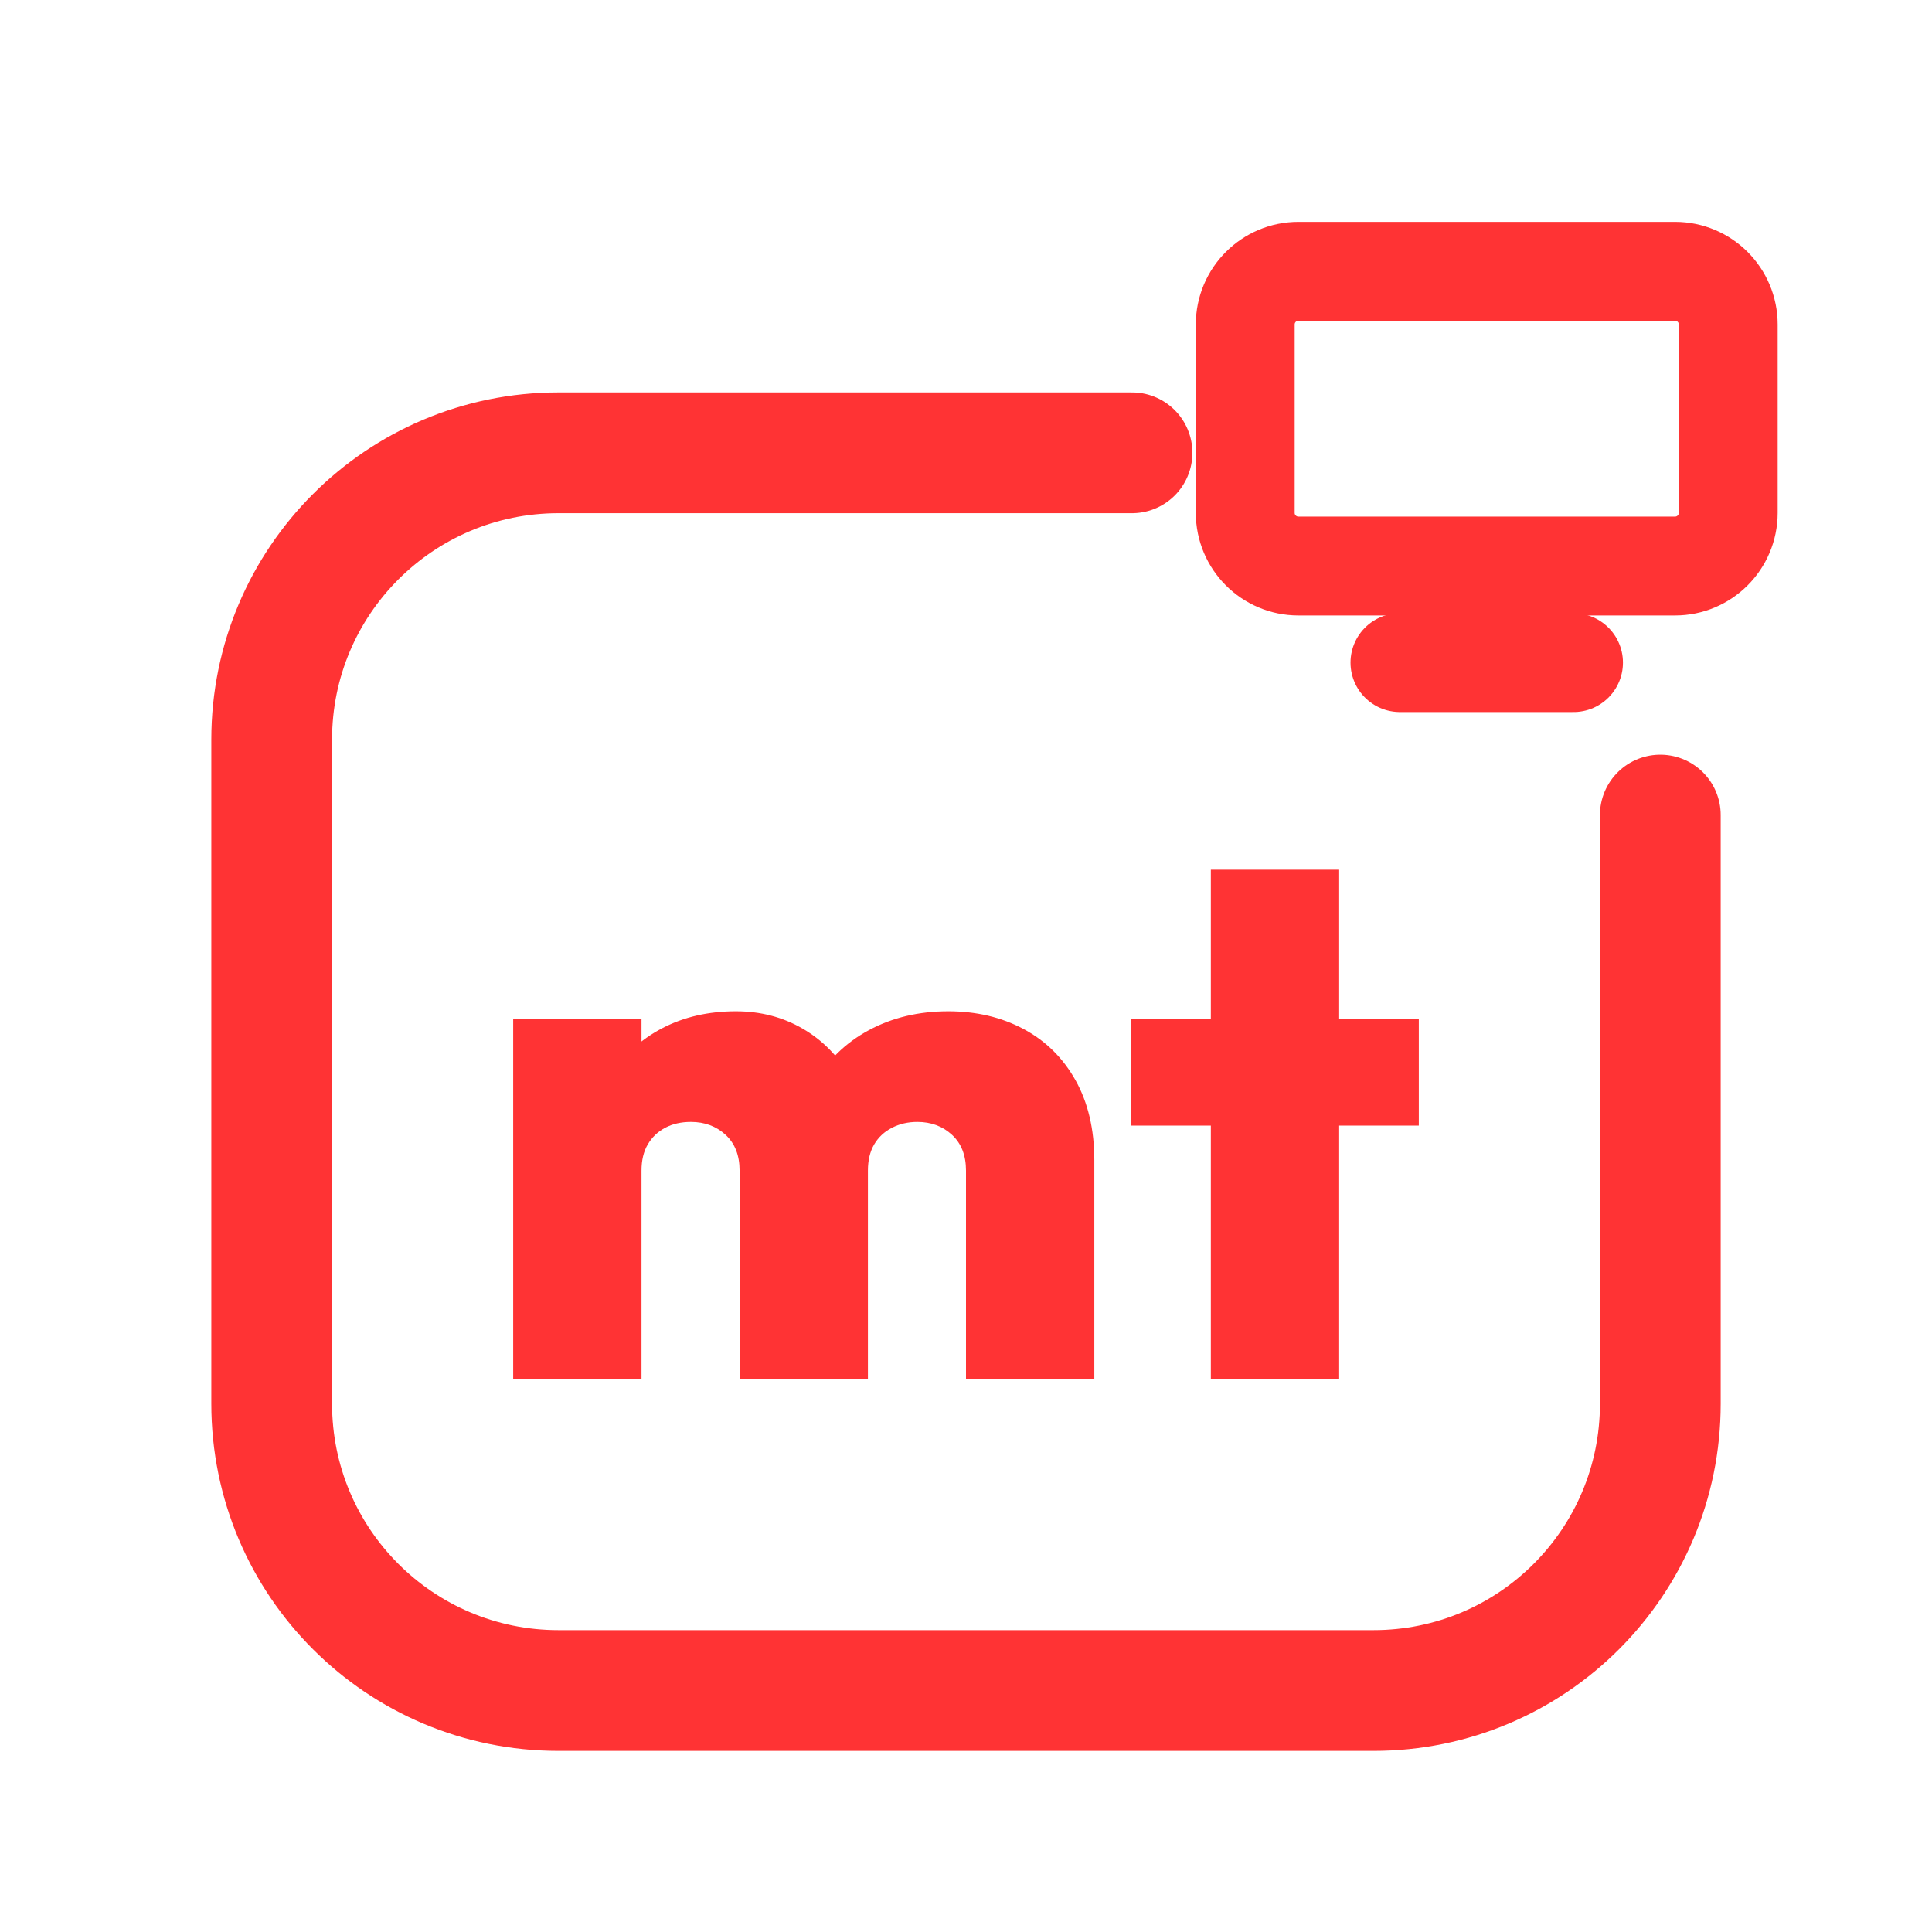
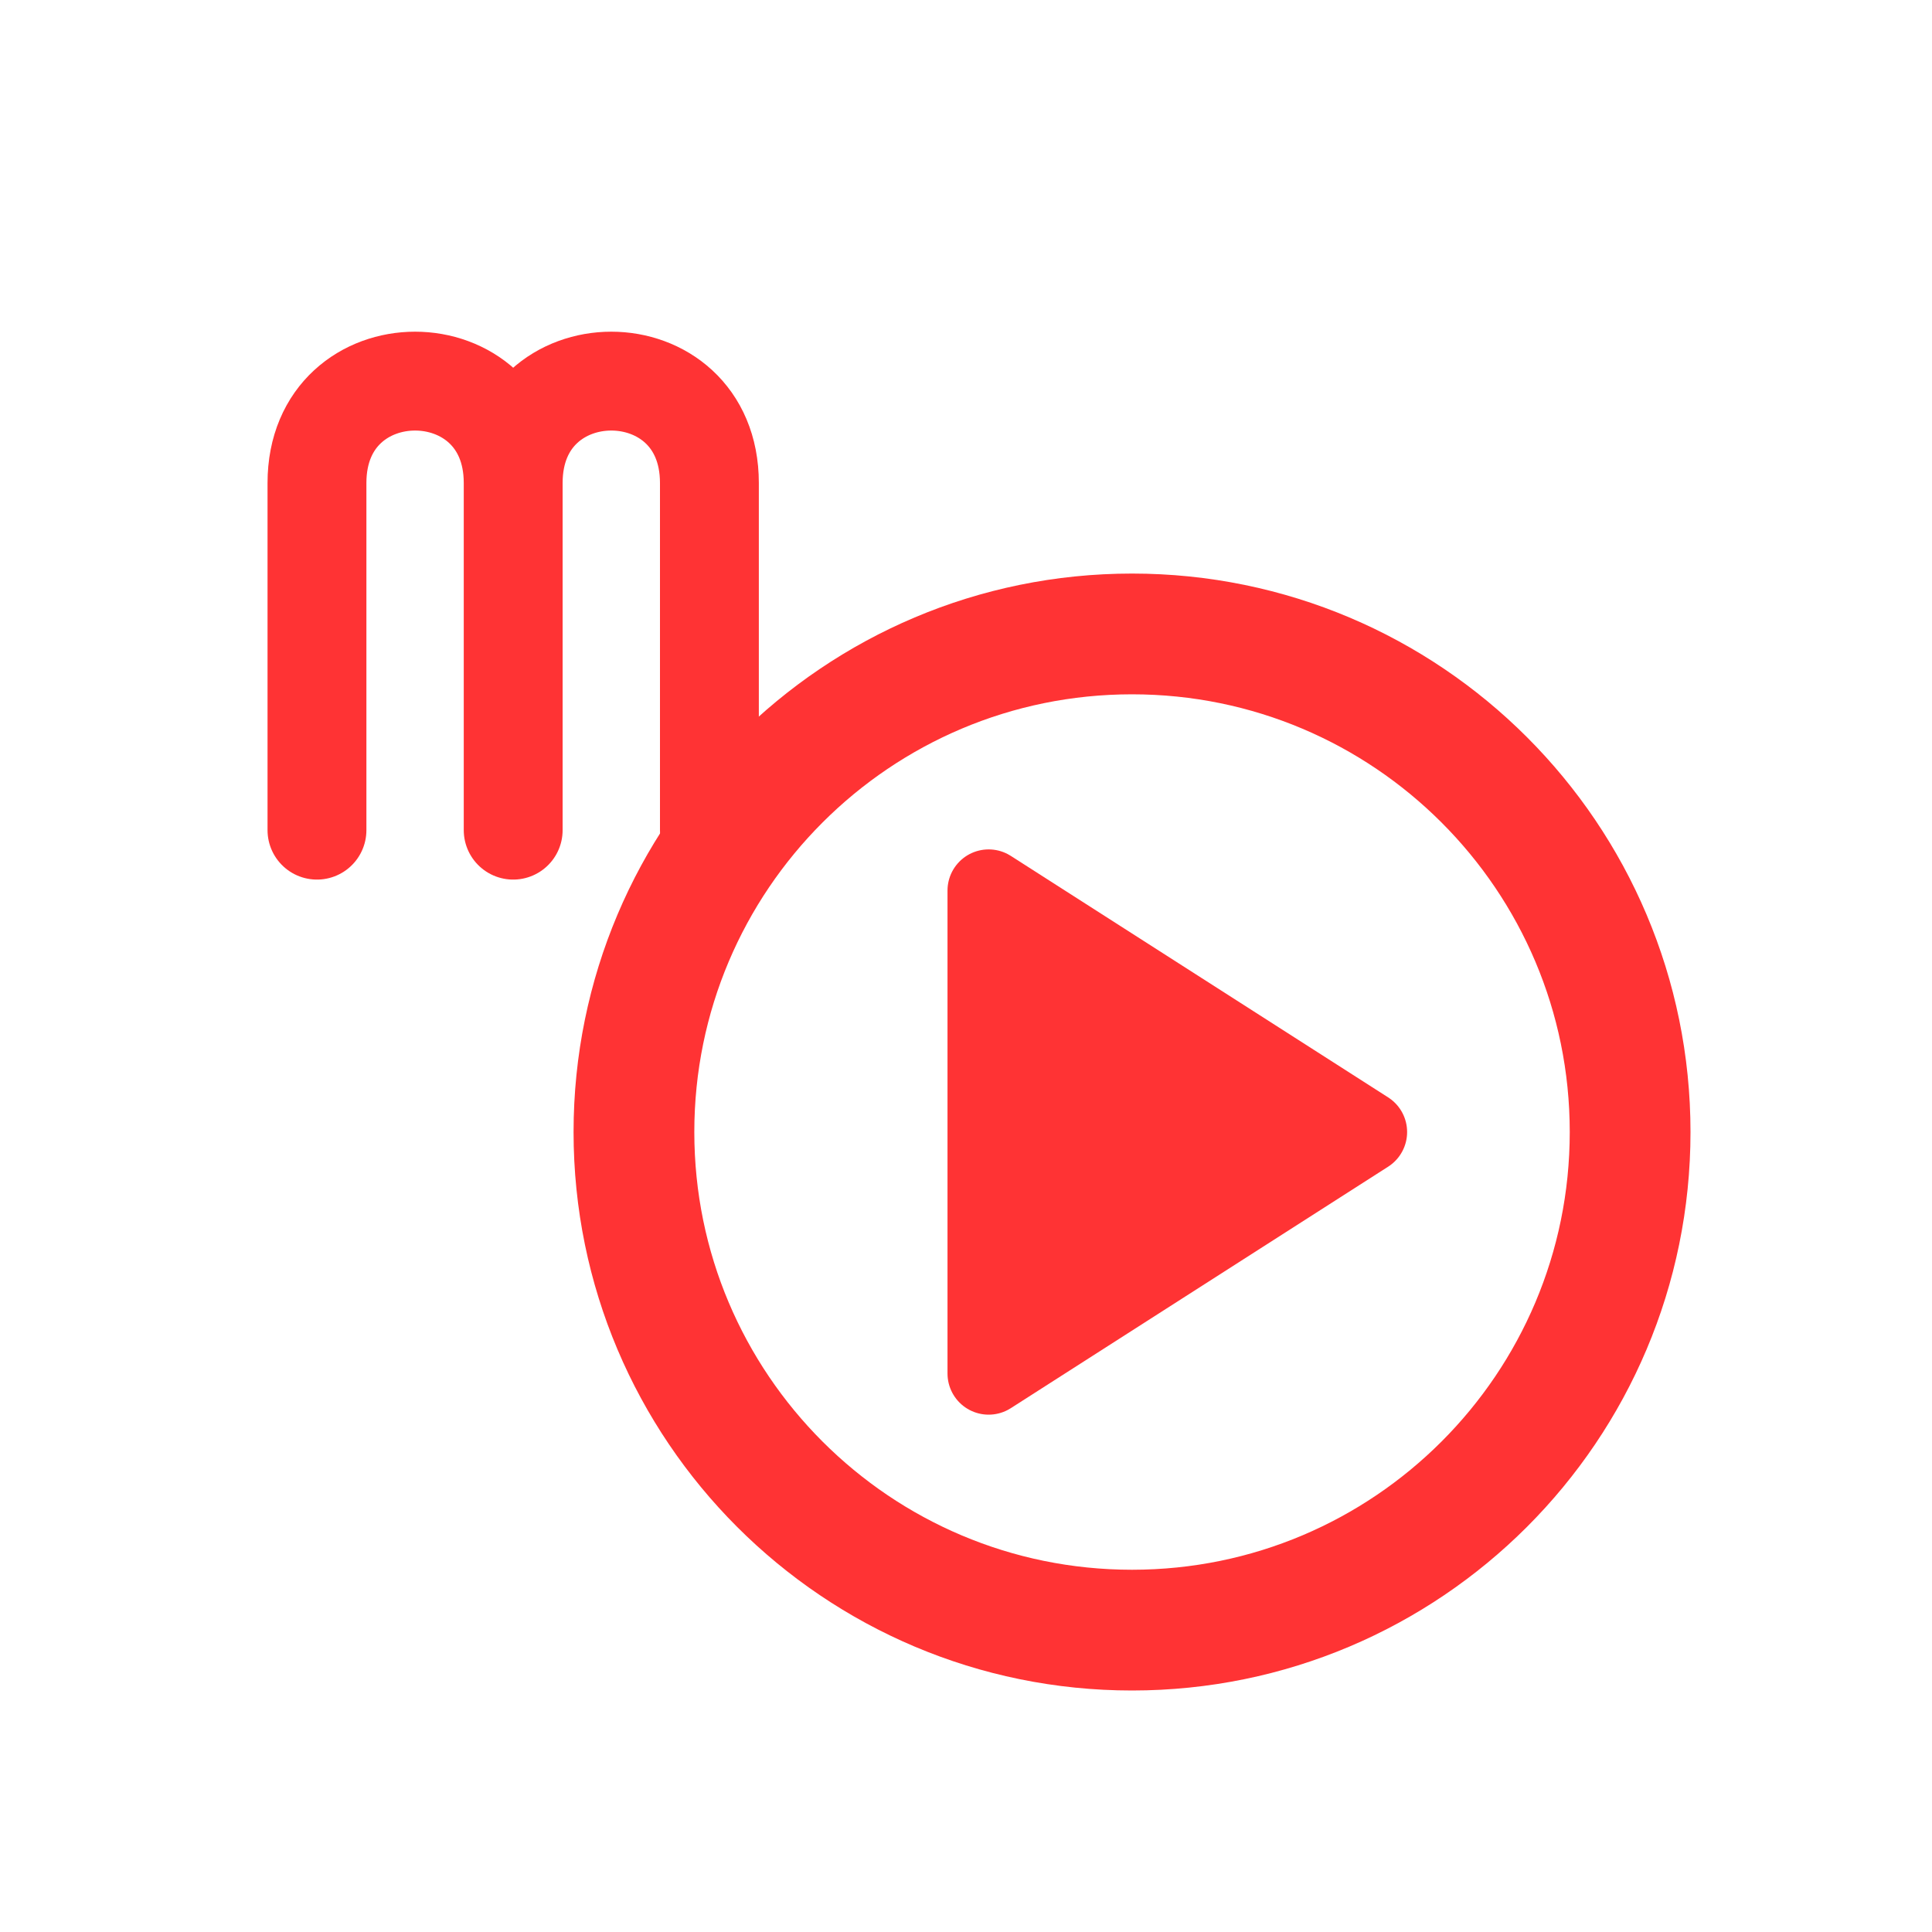
<svg xmlns="http://www.w3.org/2000/svg" viewBox="0 0 512 512" width="512" height="512">
-   <path d="M 300 120 L 148 120 C 106 120 72 154 72 196 L 72 372 C 72 414 106 448 148 448 L 364 448 C 406 448 440 414 440 372 L 440 216" fill="none" stroke="#FF3334" stroke-width="32.0" stroke-linecap="round" stroke-linejoin="round" />
-   <rect x="330.0" y="71.9" width="128.0" height="78.1" rx="14.1" fill="none" stroke="#FF3334" stroke-width="26.2" stroke-linecap="round" stroke-linejoin="round" />
-   <path d="M 371.0 175.6 L 417.0 175.6" fill="none" stroke="#FF3334" stroke-width="26.2" stroke-linecap="round" stroke-linejoin="round" />
-   <path d="M136.0 365.524V269.954H170.007V365.524ZM196.0 365.524V310.215Q196.0 304.156 192.287 300.736Q188.573 297.316 183.101 297.316Q179.192 297.316 176.261 298.879Q173.329 300.443 171.668 303.277Q170.007 306.111 170.007 310.215L156.717 304.938Q156.717 293.407 161.798 285.199Q166.879 276.99 175.479 272.495Q184.078 268.0 195.023 268.0Q204.795 268.0 212.71 272.593Q220.625 277.186 225.316 285.394Q230.007 293.603 230.007 304.743V365.524ZM256.0 365.524V310.215Q256.0 304.156 252.287 300.736Q248.573 297.316 243.101 297.316Q239.388 297.316 236.358 298.879Q233.329 300.443 231.668 303.277Q230.007 306.111 230.007 310.215L210.072 309.238Q210.463 296.339 215.739 287.153Q221.016 277.967 230.3 272.984Q239.583 268.0 251.309 268.0Q262.45 268.0 271.244 272.691Q280.039 277.381 285.023 286.274Q290.007 295.166 290.007 307.479V365.524Z" fill="#FF3334" stroke="none" />
-   <path d="M320.886 365.524V230.476H354.893V365.524ZM299.779 298.293V269.954H376.0V298.293Z" fill="#FF3334" stroke="none" />
+   <path d="M 84 220 L 84 128 C 84 92 136 92 136 128 L 136 220 M 136 128 C 136 92 188 92 188 128 L 188 220" fill="none" stroke="#FF3334" stroke-width="26.2" stroke-linecap="round" stroke-linejoin="round" />
+   <circle cx="300" cy="300" r="132" fill="none" stroke="#FF3334" stroke-width="32.0" stroke-linecap="round" stroke-linejoin="round" />
+   <path d="M 262 236 L 362 300 L 262 364 Z" stroke="#FF3334" stroke-width="21.8" stroke-linecap="round" stroke-linejoin="round" fill="#FF3334" />
</svg>
